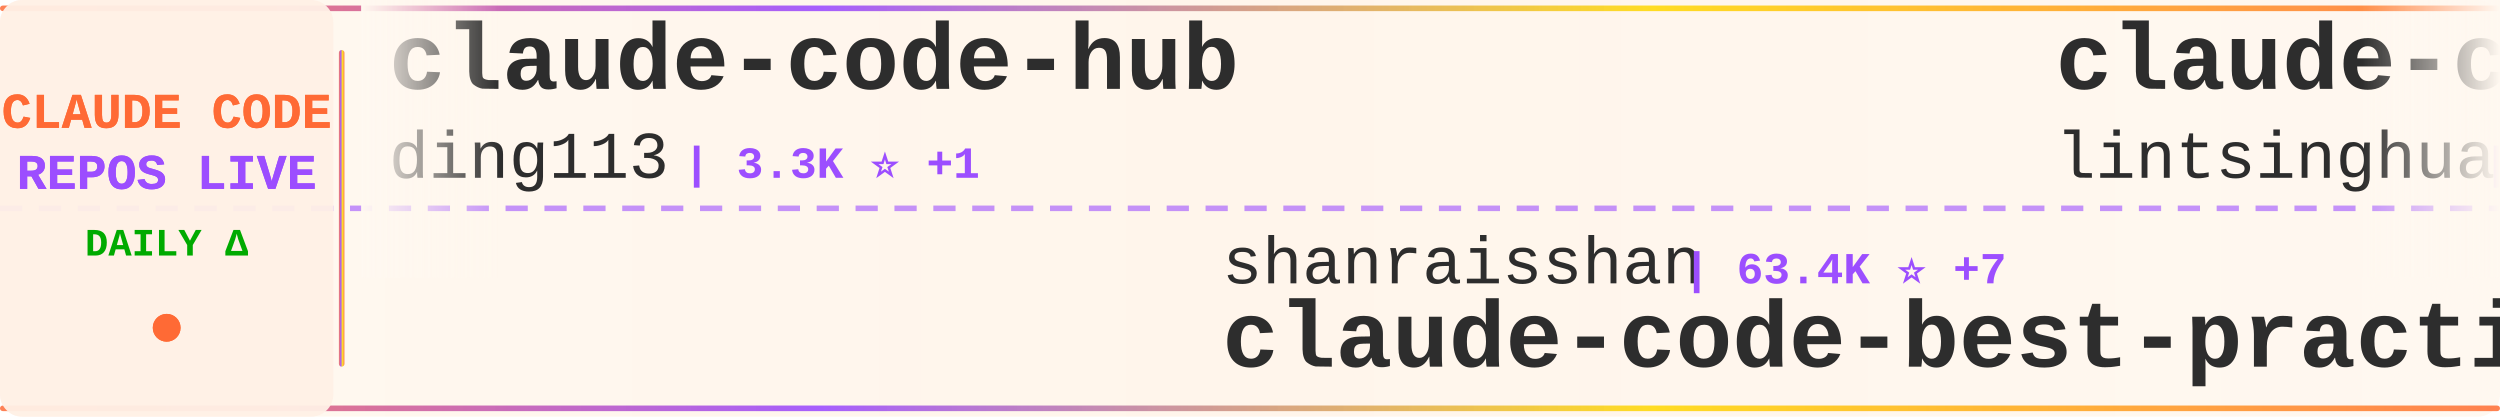
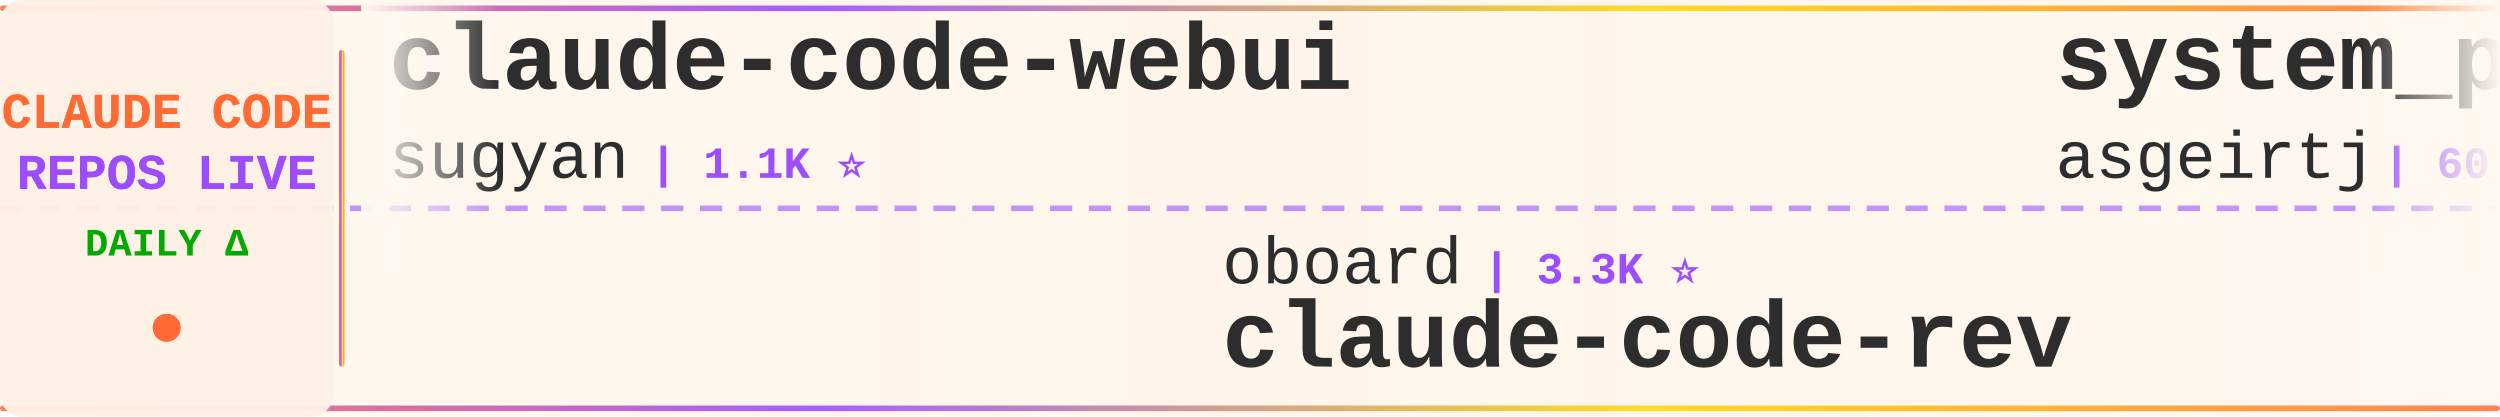
<svg xmlns="http://www.w3.org/2000/svg" width="900" height="150">
  <defs>
    <linearGradient id="tickerBg" x1="0%" y1="0%" x2="100%" y2="0%">
      <stop offset="0%" style="stop-color:#fff8f0;stop-opacity:0.98" />
      <stop offset="50%" style="stop-color:#fff5eb;stop-opacity:1" />
      <stop offset="100%" style="stop-color:#fff8f0;stop-opacity:0.98" />
    </linearGradient>
    <linearGradient id="borderGrad" x1="0%" y1="0%" x2="100%" y2="0%">
      <stop offset="0%" style="stop-color:#FF6B35;stop-opacity:0.85">
        <animate attributeName="stop-opacity" values="0.85;1;0.85" dur="2s" repeatCount="indefinite" />
      </stop>
      <stop offset="33%" style="stop-color:#9C4EFF;stop-opacity:0.9">
        <animate attributeName="stop-opacity" values="0.9;1;0.9" dur="2.2s" repeatCount="indefinite" />
      </stop>
      <stop offset="66%" style="stop-color:#FFD700;stop-opacity:0.85">
        <animate attributeName="stop-opacity" values="0.85;1;0.85" dur="1.8s" repeatCount="indefinite" />
      </stop>
      <stop offset="100%" style="stop-color:#FF6B35;stop-opacity:0.85">
        <animate attributeName="stop-opacity" values="0.85;1;0.85" dur="2s" repeatCount="indefinite" />
      </stop>
    </linearGradient>
    <filter id="textGlow">
      <feGaussianBlur stdDeviation="0.15" result="coloredBlur" />
      <feMerge>
        <feMergeNode in="coloredBlur" />
        <feMergeNode in="SourceGraphic" />
      </feMerge>
    </filter>
    <filter id="metricGlow">
      <feGaussianBlur stdDeviation="0.2" result="coloredBlur" />
      <feMerge>
        <feMergeNode in="coloredBlur" />
        <feMergeNode in="SourceGraphic" />
      </feMerge>
    </filter>
    <linearGradient id="leftFade" x1="0%" y1="0%" x2="100%" y2="0%">
      <stop offset="0%" style="stop-color:#fff8f0;stop-opacity:1" />
      <stop offset="100%" style="stop-color:#fff8f0;stop-opacity:0" />
    </linearGradient>
    <linearGradient id="rightFade" x1="0%" y1="0%" x2="100%" y2="0%">
      <stop offset="0%" style="stop-color:#fff8f0;stop-opacity:0" />
      <stop offset="100%" style="stop-color:#fff8f0;stop-opacity:1" />
    </linearGradient>
  </defs>
  <rect width="900" height="150" fill="url(#tickerBg)" rx="8" />
  <rect x="0" y="2" width="900" height="2" fill="url(#borderGrad)" rx="1" />
  <rect x="0" y="146" width="900" height="2" fill="url(#borderGrad)" rx="1" />
  <line x1="0" y1="75" x2="900" y2="75" stroke="#9C4EFF" stroke-width="2" stroke-dasharray="8 6" opacity="0.6" />
  <rect x="0" y="0" width="120" height="150" fill="#fff0e6" opacity="0.95" rx="8" />
  <text x="60" y="46" font-family="'Courier New', monospace" font-size="18" font-weight="bold" fill="#FF6B35" text-anchor="middle" filter="url(#textGlow)">
    CLAUDE CODE
  </text>
  <text x="60" y="68" font-family="'Courier New', monospace" font-size="18" font-weight="bold" fill="#9C4EFF" text-anchor="middle" filter="url(#textGlow)">
    REPOS LIVE
  </text>
  <text x="60" y="92" font-family="'Courier New', monospace" font-size="14" font-weight="bold" fill="#00aa00" text-anchor="middle">
    DAILY Δ
  </text>
  <circle cx="60" cy="118" r="5" fill="#FF6B35" filter="url(#metricGlow)">
    <animate attributeName="r" values="4;6;4" dur="1.5s" repeatCount="indefinite" />
    <animate attributeName="opacity" values="0.6;1;0.6" dur="1.5s" repeatCount="indefinite" />
  </circle>
  <rect x="122" y="18" width="2" height="114" fill="url(#borderGrad)" rx="1" />
  <clipPath id="tickerClip">
    <rect x="130" y="0" width="770" height="150" />
  </clipPath>
  <g clip-path="url(#tickerClip)">
    <g id="tickerItems">
      <animateTransform attributeName="transform" attributeType="XML" type="translate" from="0 0" to="-3000 0" dur="54s" repeatCount="indefinite" />
      <g transform="translate(0, 0)">
-         <text x="140" y="32" font-family="'Courier New', monospace" font-size="34" font-weight="bold" fill="#2d2d2d">claude-code-hub</text>
-         <text x="140" y="64" font-family="'Courier New', monospace" font-size="24" font-weight="normal" fill="#2d2d2d" opacity="1.0">ding113</text>
-         <text x="246" y="64" font-family="'Courier New', monospace" font-size="16" font-weight="bold" fill="#9C4EFF"> | 3.3K ⭐ +1</text>
+         <text x="140" y="32" font-family="'Courier New', monospace" font-size="34" font-weight="bold" fill="#2d2d2d">claude-code-webui</text>
+         <text x="140" y="64" font-family="'Courier New', monospace" font-size="24" font-weight="normal" fill="#2d2d2d" opacity="1.0">sugyan</text>
+         <text x="234" y="64" font-family="'Courier New', monospace" font-size="16" font-weight="bold" fill="#9C4EFF"> | 1.1K ⭐</text>
      </g>
      <g transform="translate(300, 0)">
-         <text x="140" y="102" font-family="'Courier New', monospace" font-size="24" font-weight="normal" fill="#2d2d2d" opacity="1.0">shanraisshan</text>
-         <text x="306" y="102" font-family="'Courier New', monospace" font-size="16" font-weight="bold" fill="#9C4EFF"> | 63.4K ⭐ +7</text>
-         <text x="140" y="132" font-family="'Courier New', monospace" font-size="34" font-weight="bold" fill="#2d2d2d">claude-code-best-practic...</text>
+         <text x="140" y="102" font-family="'Courier New', monospace" font-size="24" font-weight="normal" fill="#2d2d2d" opacity="1.0">oboard</text>
+         <text x="234" y="102" font-family="'Courier New', monospace" font-size="16" font-weight="bold" fill="#9C4EFF"> | 3.3K ⭐</text>
+         <text x="140" y="132" font-family="'Courier New', monospace" font-size="34" font-weight="bold" fill="#2d2d2d">claude-code-rev</text>
      </g>
      <g transform="translate(600, 0)">
-         <text x="140" y="32" font-family="'Courier New', monospace" font-size="34" font-weight="bold" fill="#2d2d2d">claude-code-book</text>
-         <text x="140" y="64" font-family="'Courier New', monospace" font-size="24" font-weight="normal" fill="#2d2d2d" opacity="1.0">lintsinghua</text>
-         <text x="294" y="64" font-family="'Courier New', monospace" font-size="16" font-weight="bold" fill="#9C4EFF"> | 4.0K ⭐</text>
+         <text x="140" y="32" font-family="'Courier New', monospace" font-size="34" font-weight="bold" fill="#2d2d2d">system_prompts_leaks</text>
+         <text x="140" y="64" font-family="'Courier New', monospace" font-size="24" font-weight="normal" fill="#2d2d2d" opacity="1.0">asgeirtj</text>
+         <text x="258" y="64" font-family="'Courier New', monospace" font-size="16" font-weight="bold" fill="#9C4EFF"> | 60.0K ⭐ +32</text>
      </g>
      <g transform="translate(900, 0)">
-         <text x="140" y="102" font-family="'Courier New', monospace" font-size="24" font-weight="normal" fill="#2d2d2d" opacity="1.0">liuup</text>
-         <text x="222" y="102" font-family="'Courier New', monospace" font-size="16" font-weight="bold" fill="#9C4EFF"> | 3.6K ⭐</text>
-         <text x="140" y="132" font-family="'Courier New', monospace" font-size="34" font-weight="bold" fill="#2d2d2d">claude-code-analysis</text>
+         <text x="140" y="102" font-family="'Courier New', monospace" font-size="24" font-weight="normal" fill="#2d2d2d" opacity="1.0">edmund-io</text>
+         <text x="270" y="102" font-family="'Courier New', monospace" font-size="16" font-weight="bold" fill="#9C4EFF"> | 1.5K ⭐</text>
+         <text x="140" y="132" font-family="'Courier New', monospace" font-size="34" font-weight="bold" fill="#2d2d2d">edmunds-claude-code</text>
      </g>
      <g transform="translate(1200, 0)">
-         <text x="140" y="32" font-family="'Courier New', monospace" font-size="34" font-weight="bold" fill="#2d2d2d">awesome-claude-code-tool...</text>
-         <text x="140" y="64" font-family="'Courier New', monospace" font-size="24" font-weight="normal" fill="#2d2d2d" opacity="1.0">rohitg00</text>
-         <text x="258" y="64" font-family="'Courier New', monospace" font-size="16" font-weight="bold" fill="#9C4EFF"> | 2.4K ⭐ +1</text>
+         <text x="140" y="32" font-family="'Courier New', monospace" font-size="34" font-weight="bold" fill="#2d2d2d">claude-code-tips</text>
+         <text x="140" y="64" font-family="'Courier New', monospace" font-size="24" font-weight="normal" fill="#2d2d2d" opacity="1.0">ykdojo</text>
+         <text x="234" y="64" font-family="'Courier New', monospace" font-size="16" font-weight="bold" fill="#9C4EFF"> | 9.4K ⭐ +3</text>
      </g>
      <g transform="translate(1500, 0)">
-         <text x="140" y="102" font-family="'Courier New', monospace" font-size="24" font-weight="normal" fill="#2d2d2d" opacity="1.0">Piebald-AI</text>
-         <text x="282" y="102" font-family="'Courier New', monospace" font-size="16" font-weight="bold" fill="#9C4EFF"> | 12.0K ⭐ -2</text>
-         <text x="140" y="132" font-family="'Courier New', monospace" font-size="34" font-weight="bold" fill="#2d2d2d">claude-code-system-promp...</text>
+         <text x="140" y="102" font-family="'Courier New', monospace" font-size="24" font-weight="normal" fill="#2d2d2d" opacity="1.0">anthropics</text>
+         <text x="282" y="102" font-family="'Courier New', monospace" font-size="16" font-weight="bold" fill="#9C4EFF"> | 163.7K ⭐ +22</text>
+         <text x="140" y="132" font-family="'Courier New', monospace" font-size="34" font-weight="bold" fill="#2d2d2d">skills</text>
      </g>
      <g transform="translate(1800, 0)">
-         <text x="140" y="32" font-family="'Courier New', monospace" font-size="34" font-weight="bold" fill="#2d2d2d">claude-code-action</text>
-         <text x="140" y="64" font-family="'Courier New', monospace" font-size="24" font-weight="normal" fill="#2d2d2d" opacity="1.0">anthropics</text>
-         <text x="282" y="64" font-family="'Courier New', monospace" font-size="16" font-weight="bold" fill="#9C4EFF"> | 8.4K ⭐ +2</text>
+         <text x="140" y="32" font-family="'Courier New', monospace" font-size="34" font-weight="bold" fill="#2d2d2d">pi-vs-claude-code</text>
+         <text x="140" y="64" font-family="'Courier New', monospace" font-size="24" font-weight="normal" fill="#2d2d2d" opacity="1.0">disler</text>
+         <text x="234" y="64" font-family="'Courier New', monospace" font-size="16" font-weight="bold" fill="#9C4EFF"> | 1.5K ⭐ +1</text>
      </g>
      <g transform="translate(2100, 0)">
-         <text x="140" y="102" font-family="'Courier New', monospace" font-size="24" font-weight="normal" fill="#2d2d2d" opacity="1.0">ChinaSiro</text>
-         <text x="270" y="102" font-family="'Courier New', monospace" font-size="16" font-weight="bold" fill="#9C4EFF"> | 9.6K ⭐ +1</text>
-         <text x="140" y="132" font-family="'Courier New', monospace" font-size="34" font-weight="bold" fill="#2d2d2d">claude-code-sourcemap</text>
+         <text x="140" y="102" font-family="'Courier New', monospace" font-size="24" font-weight="normal" fill="#2d2d2d" opacity="1.0">shareAI-lab</text>
+         <text x="294" y="102" font-family="'Courier New', monospace" font-size="16" font-weight="bold" fill="#9C4EFF"> | 72.1K ⭐ +3</text>
+         <text x="140" y="132" font-family="'Courier New', monospace" font-size="34" font-weight="bold" fill="#2d2d2d">learn-claude-code</text>
      </g>
      <g transform="translate(2400, 0)">
-         <text x="140" y="32" font-family="'Courier New', monospace" font-size="34" font-weight="bold" fill="#2d2d2d">Claude-Code-Game-Studios</text>
-         <text x="140" y="64" font-family="'Courier New', monospace" font-size="24" font-weight="normal" fill="#2d2d2d" opacity="1.0">Donchitos</text>
-         <text x="270" y="64" font-family="'Courier New', monospace" font-size="16" font-weight="bold" fill="#9C4EFF"> | 23.3K ⭐ +3</text>
+         <text x="140" y="32" font-family="'Courier New', monospace" font-size="34" font-weight="bold" fill="#2d2d2d">awesome-claude-code-suba...</text>
+         <text x="140" y="64" font-family="'Courier New', monospace" font-size="24" font-weight="normal" fill="#2d2d2d" opacity="1.0">VoltAgent</text>
+         <text x="270" y="64" font-family="'Courier New', monospace" font-size="16" font-weight="bold" fill="#9C4EFF"> | 23.6K ⭐ +4</text>
      </g>
      <g transform="translate(2700, 0)">
-         <text x="140" y="102" font-family="'Courier New', monospace" font-size="24" font-weight="normal" fill="#2d2d2d" opacity="1.0">anthropics</text>
-         <text x="282" y="102" font-family="'Courier New', monospace" font-size="16" font-weight="bold" fill="#9C4EFF"> | 5.6K ⭐</text>
-         <text x="140" y="132" font-family="'Courier New', monospace" font-size="34" font-weight="bold" fill="#2d2d2d">claude-code-security-rev...</text>
+         <text x="140" y="102" font-family="'Courier New', monospace" font-size="24" font-weight="normal" fill="#2d2d2d" opacity="1.0">davila7</text>
+         <text x="246" y="102" font-family="'Courier New', monospace" font-size="16" font-weight="bold" fill="#9C4EFF"> | 29.9K ⭐ +5</text>
+         <text x="140" y="132" font-family="'Courier New', monospace" font-size="34" font-weight="bold" fill="#2d2d2d">claude-code-templates</text>
      </g>
      <g transform="translate(3000, 0)">
-         <text x="140" y="32" font-family="'Courier New', monospace" font-size="34" font-weight="bold" fill="#2d2d2d">claude-code-hub</text>
-         <text x="140" y="64" font-family="'Courier New', monospace" font-size="24" font-weight="normal" fill="#2d2d2d" opacity="1.0">ding113</text>
-         <text x="246" y="64" font-family="'Courier New', monospace" font-size="16" font-weight="bold" fill="#9C4EFF"> | 3.3K ⭐ +1</text>
+         <text x="140" y="32" font-family="'Courier New', monospace" font-size="34" font-weight="bold" fill="#2d2d2d">claude-code-webui</text>
+         <text x="140" y="64" font-family="'Courier New', monospace" font-size="24" font-weight="normal" fill="#2d2d2d" opacity="1.0">sugyan</text>
+         <text x="234" y="64" font-family="'Courier New', monospace" font-size="16" font-weight="bold" fill="#9C4EFF"> | 1.1K ⭐</text>
      </g>
      <g transform="translate(3300, 0)">
-         <text x="140" y="102" font-family="'Courier New', monospace" font-size="24" font-weight="normal" fill="#2d2d2d" opacity="1.0">shanraisshan</text>
-         <text x="306" y="102" font-family="'Courier New', monospace" font-size="16" font-weight="bold" fill="#9C4EFF"> | 63.4K ⭐ +7</text>
-         <text x="140" y="132" font-family="'Courier New', monospace" font-size="34" font-weight="bold" fill="#2d2d2d">claude-code-best-practic...</text>
+         <text x="140" y="102" font-family="'Courier New', monospace" font-size="24" font-weight="normal" fill="#2d2d2d" opacity="1.0">oboard</text>
+         <text x="234" y="102" font-family="'Courier New', monospace" font-size="16" font-weight="bold" fill="#9C4EFF"> | 3.3K ⭐</text>
+         <text x="140" y="132" font-family="'Courier New', monospace" font-size="34" font-weight="bold" fill="#2d2d2d">claude-code-rev</text>
      </g>
      <g transform="translate(3600, 0)">
-         <text x="140" y="32" font-family="'Courier New', monospace" font-size="34" font-weight="bold" fill="#2d2d2d">claude-code-book</text>
-         <text x="140" y="64" font-family="'Courier New', monospace" font-size="24" font-weight="normal" fill="#2d2d2d" opacity="1.0">lintsinghua</text>
-         <text x="294" y="64" font-family="'Courier New', monospace" font-size="16" font-weight="bold" fill="#9C4EFF"> | 4.0K ⭐</text>
+         <text x="140" y="32" font-family="'Courier New', monospace" font-size="34" font-weight="bold" fill="#2d2d2d">system_prompts_leaks</text>
+         <text x="140" y="64" font-family="'Courier New', monospace" font-size="24" font-weight="normal" fill="#2d2d2d" opacity="1.0">asgeirtj</text>
+         <text x="258" y="64" font-family="'Courier New', monospace" font-size="16" font-weight="bold" fill="#9C4EFF"> | 60.0K ⭐ +32</text>
      </g>
      <g transform="translate(3900, 0)">
-         <text x="140" y="102" font-family="'Courier New', monospace" font-size="24" font-weight="normal" fill="#2d2d2d" opacity="1.0">liuup</text>
-         <text x="222" y="102" font-family="'Courier New', monospace" font-size="16" font-weight="bold" fill="#9C4EFF"> | 3.6K ⭐</text>
-         <text x="140" y="132" font-family="'Courier New', monospace" font-size="34" font-weight="bold" fill="#2d2d2d">claude-code-analysis</text>
+         <text x="140" y="102" font-family="'Courier New', monospace" font-size="24" font-weight="normal" fill="#2d2d2d" opacity="1.0">edmund-io</text>
+         <text x="270" y="102" font-family="'Courier New', monospace" font-size="16" font-weight="bold" fill="#9C4EFF"> | 1.5K ⭐</text>
+         <text x="140" y="132" font-family="'Courier New', monospace" font-size="34" font-weight="bold" fill="#2d2d2d">edmunds-claude-code</text>
      </g>
    </g>
  </g>
  <rect x="130" y="0" width="50" height="100" fill="url(#leftFade)" />
  <rect x="850" y="0" width="50" height="100" fill="url(#rightFade)" />
</svg>
